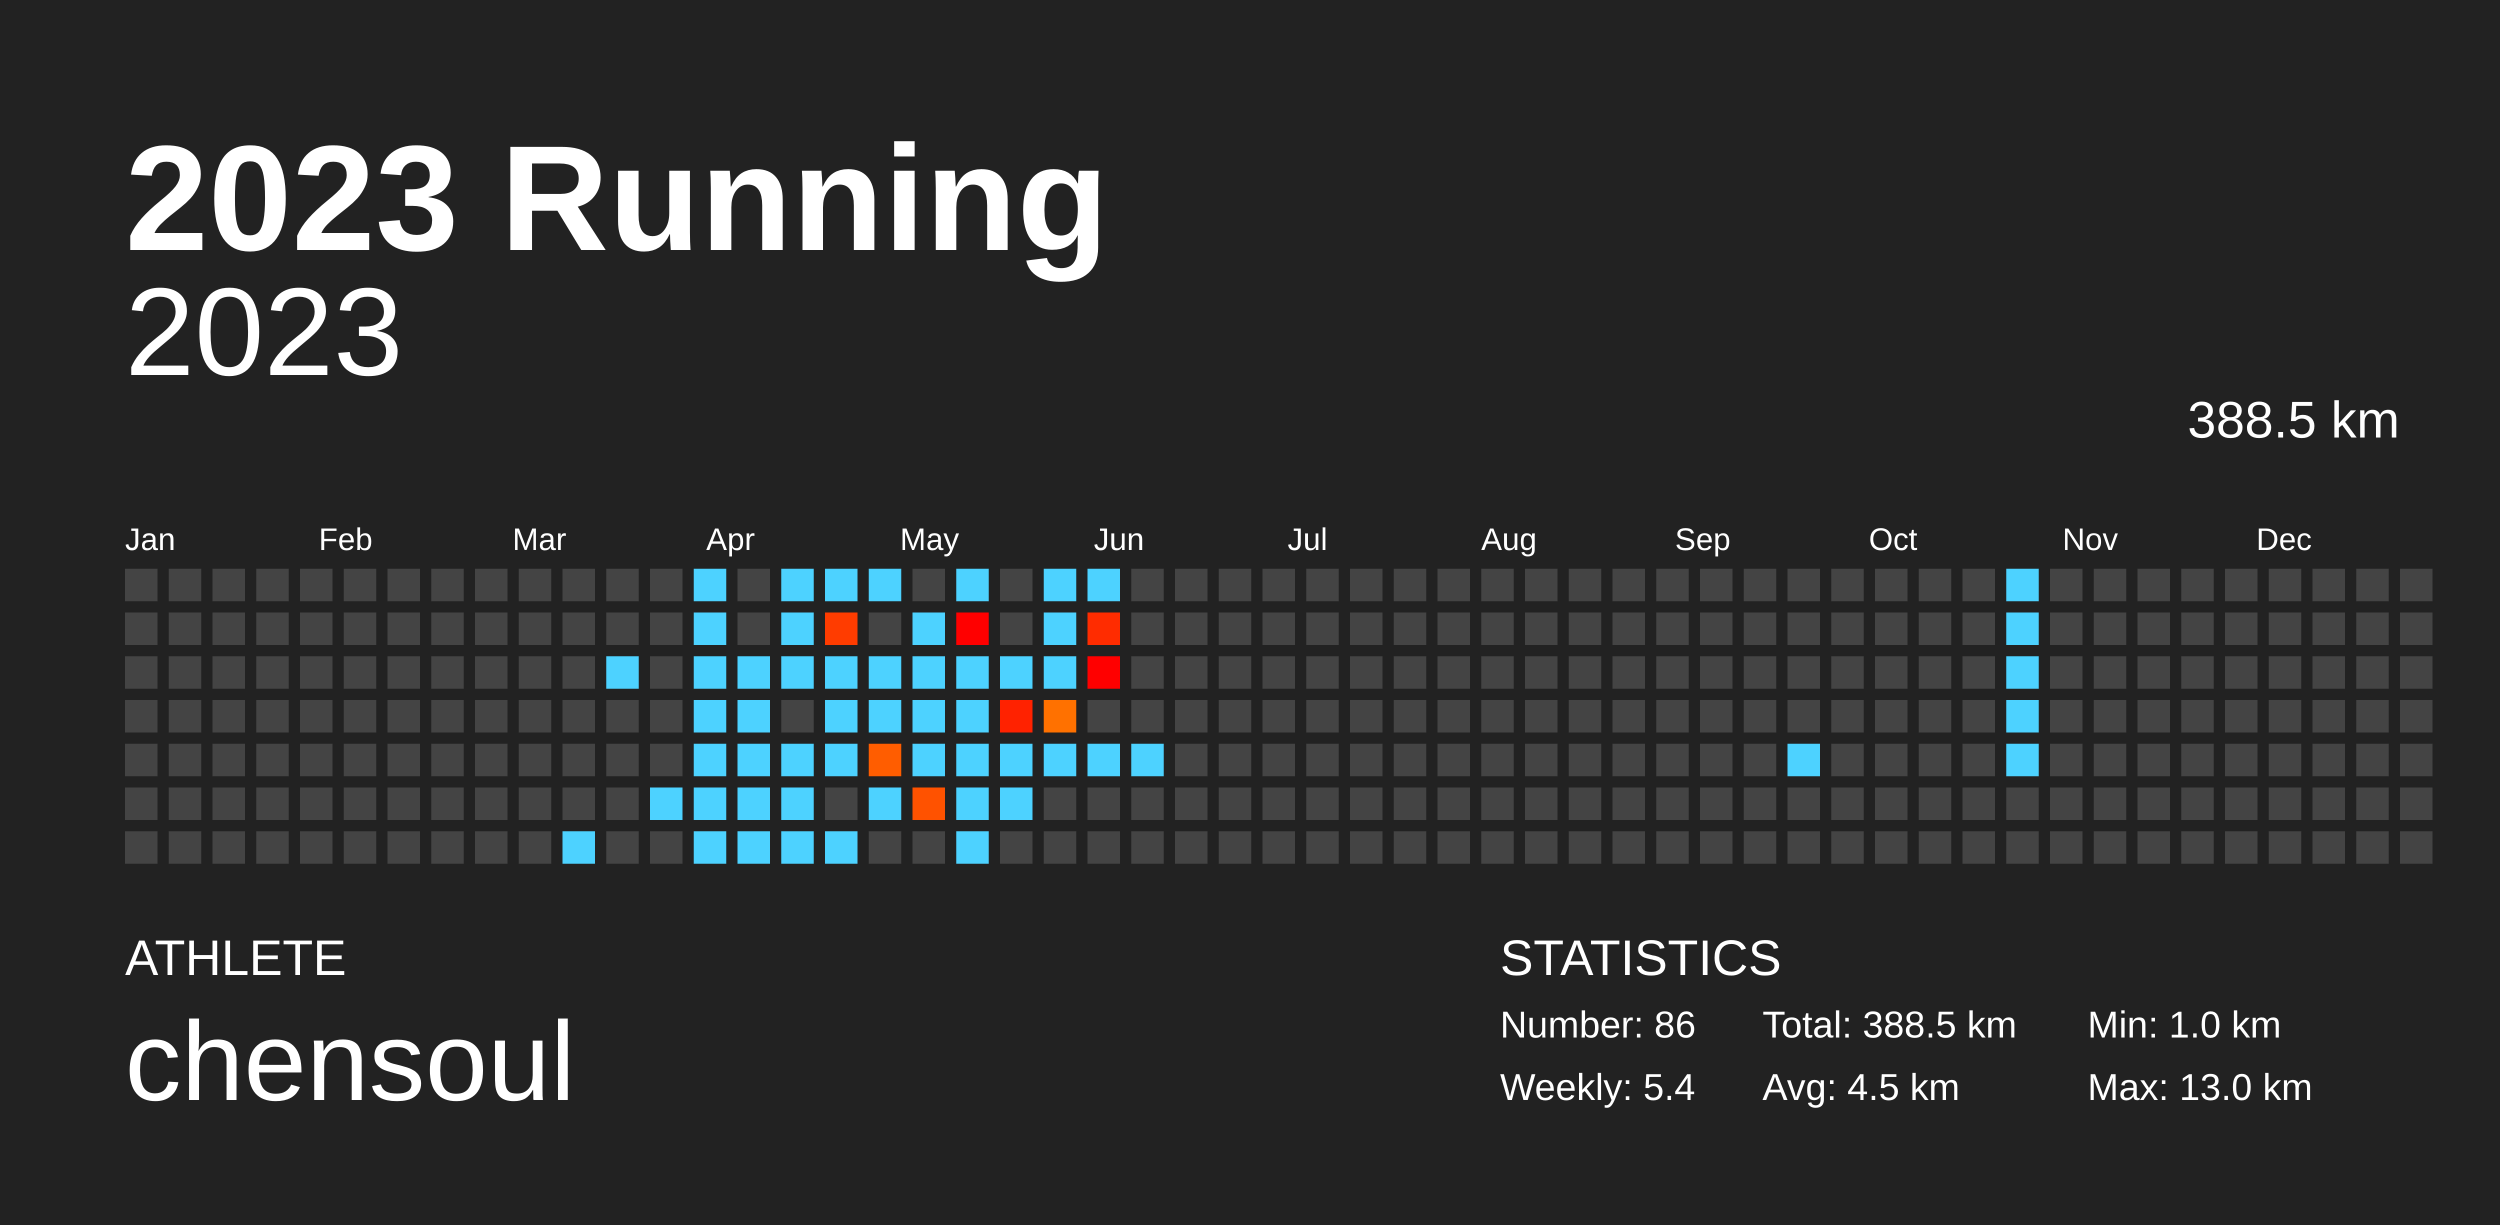
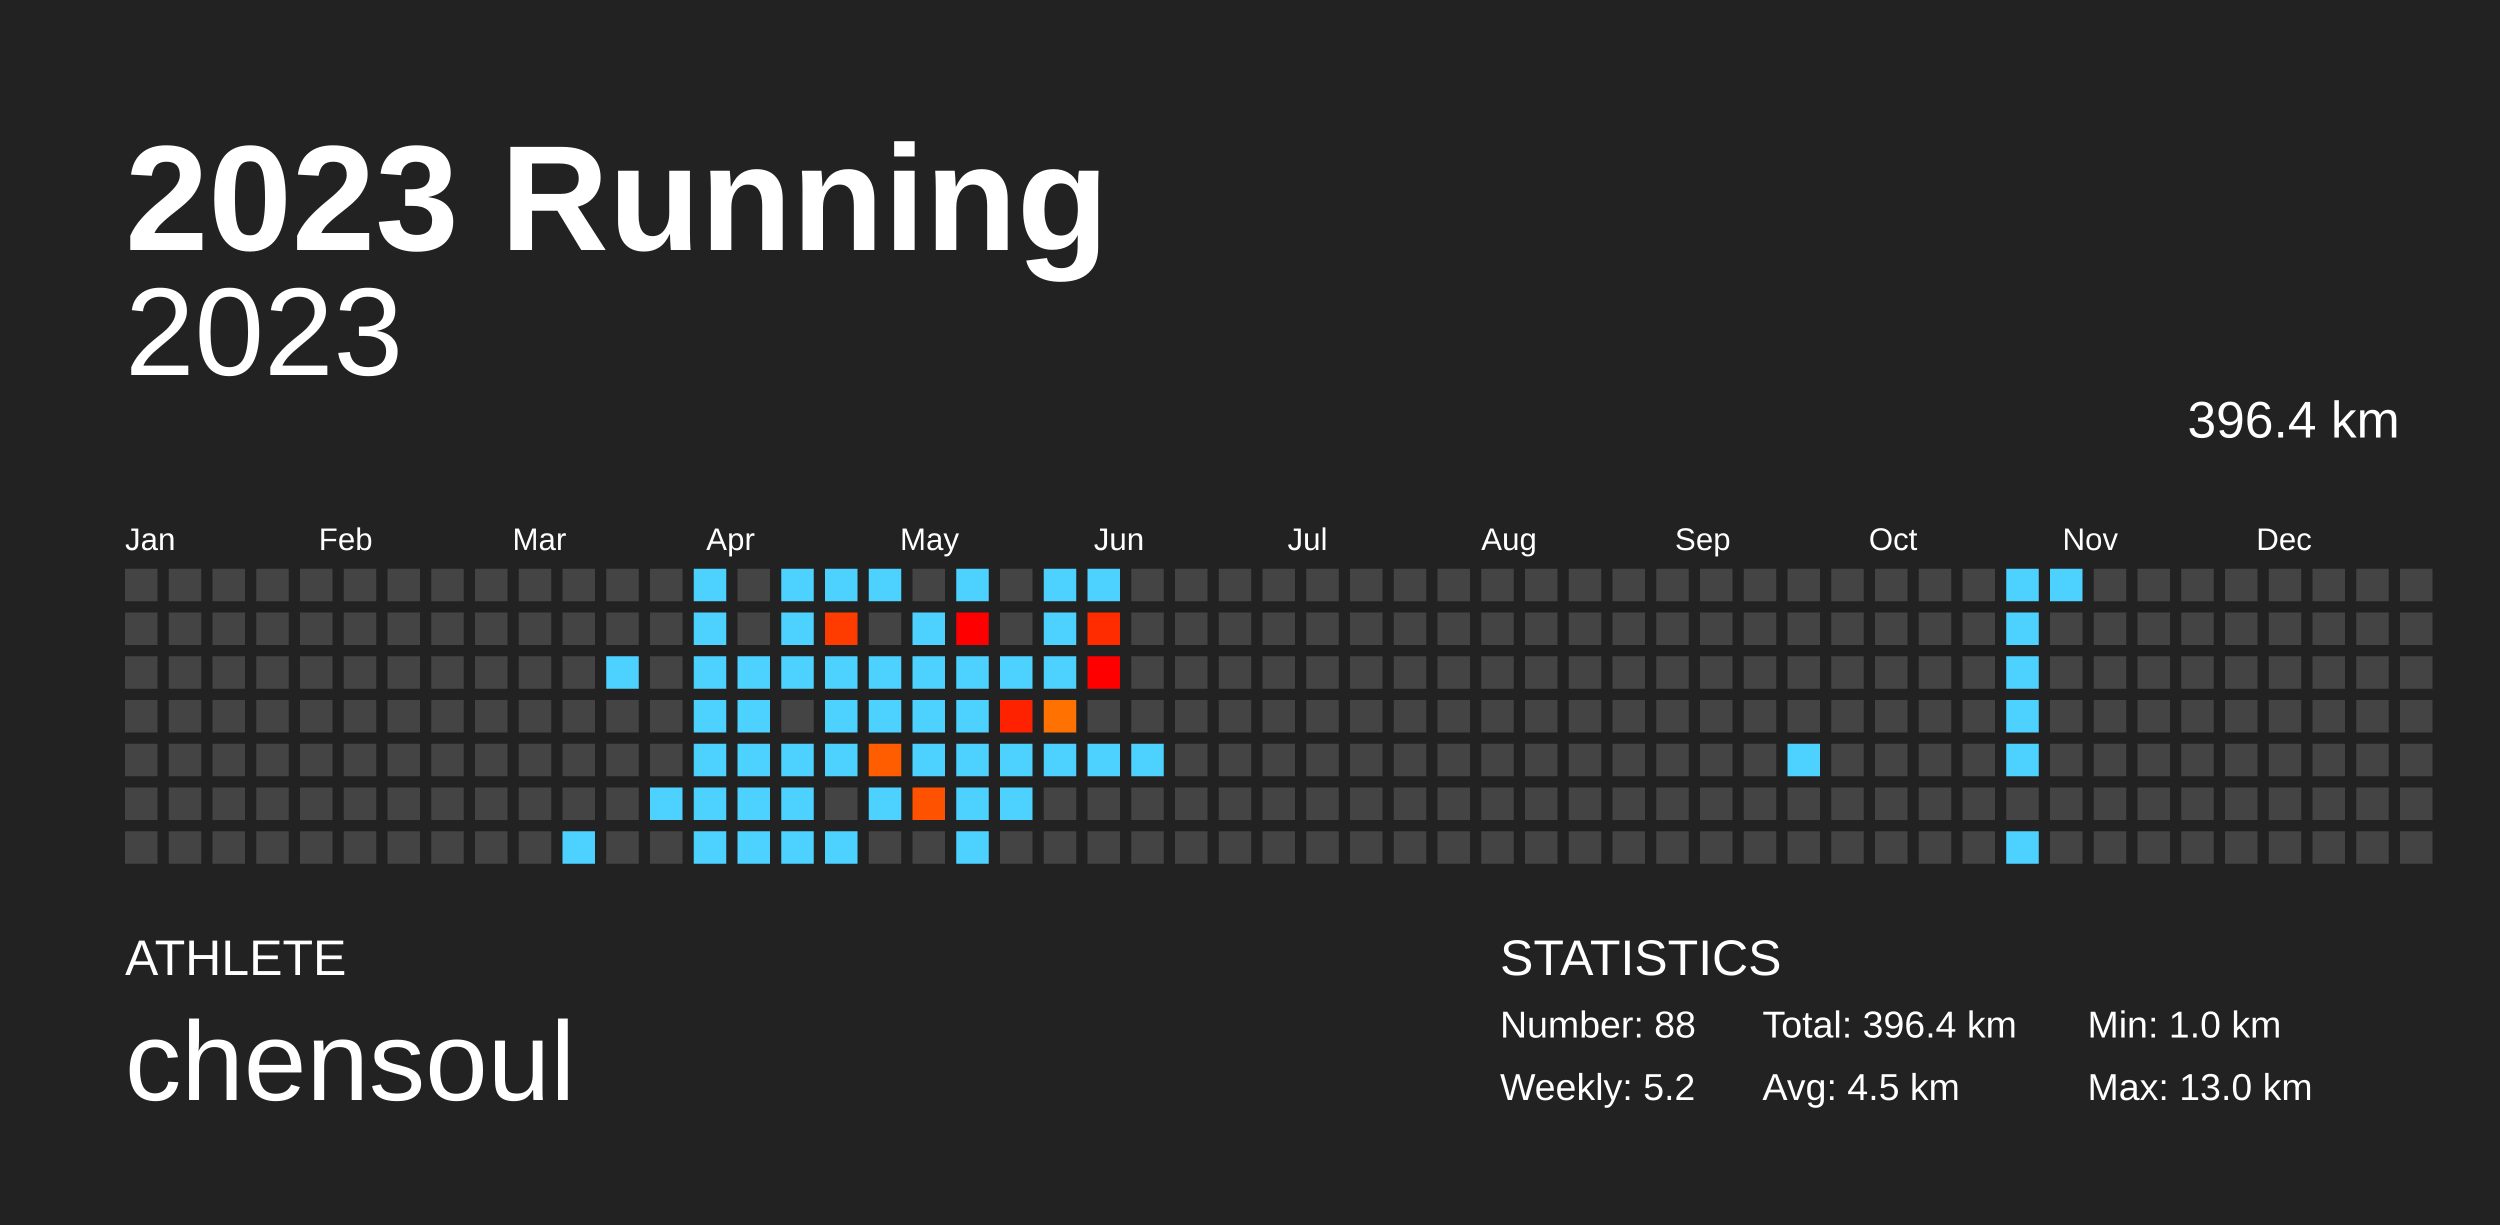
<svg xmlns="http://www.w3.org/2000/svg" baseProfile="full" height="98mm" version="1.1" viewBox="0,0,200,98" width="200mm">
  <defs />
  <rect fill="#222222" height="98" width="200" x="0" y="0" />
  <text fill="#FFFFFF" style="font-size:12px; font-family:Arial; font-weight:bold;" x="10" y="20">2023 Running</text>
  <text fill="#FFFFFF" style="font-size:4px; font-family:Arial" x="10" y="78">ATHLETE</text>
  <text fill="#FFFFFF" style="font-size:9px; font-family:Arial" x="10" y="88">chensoul</text>
  <text fill="#FFFFFF" style="font-size:4px; font-family:Arial" x="120" y="78">STATISTICS</text>
-   <text fill="#FFFFFF" style="font-size:3px; font-family:Arial" x="120" y="83">Number: 86</text>
-   <text fill="#FFFFFF" style="font-size:3px; font-family:Arial" x="120" y="88">Weekly: 5.4</text>
-   <text fill="#FFFFFF" style="font-size:3px; font-family:Arial" x="141" y="83">Total: 388.5 km</text>
+   <text fill="#FFFFFF" style="font-size:3px; font-family:Arial" x="120" y="83">Number: 88</text>
+   <text fill="#FFFFFF" style="font-size:3px; font-family:Arial" x="120" y="88">Weekly: 5.2</text>
+   <text fill="#FFFFFF" style="font-size:3px; font-family:Arial" x="141" y="83">Total: 396.4 km</text>
  <text fill="#FFFFFF" style="font-size:3px; font-family:Arial" x="141" y="88">Avg: 4.5 km</text>
  <text fill="#FFFFFF" style="font-size:3px; font-family:Arial" x="167" y="83">Min: 1.0 km</text>
  <text fill="#FFFFFF" style="font-size:3px; font-family:Arial" x="167" y="88">Max: 13.0 km</text>
  <text alignment-baseline="hanging" fill="#FFFFFF" style="font-size:10.0px; font-family:Arial;" x="10" y="30">2023</text>
-   <text alignment-baseline="hanging" fill="#FFFFFF" style="font-size:4.125px; font-family:Arial;" x="175" y="35">388.5 km</text>
+   <text alignment-baseline="hanging" fill="#FFFFFF" style="font-size:4.125px; font-family:Arial;" x="175" y="35">396.4 km</text>
  <text fill="#FFFFFF" style="font-size:2.5px; font-family:Arial" x="10.0" y="44">Jan</text>
  <text fill="#FFFFFF" style="font-size:2.5px; font-family:Arial" x="25.5" y="44">Feb</text>
  <text fill="#FFFFFF" style="font-size:2.5px; font-family:Arial" x="41.0" y="44">Mar</text>
  <text fill="#FFFFFF" style="font-size:2.5px; font-family:Arial" x="56.5" y="44">Apr</text>
  <text fill="#FFFFFF" style="font-size:2.5px; font-family:Arial" x="72.0" y="44">May</text>
  <text fill="#FFFFFF" style="font-size:2.5px; font-family:Arial" x="87.5" y="44">Jun</text>
  <text fill="#FFFFFF" style="font-size:2.5px; font-family:Arial" x="103.0" y="44">Jul</text>
  <text fill="#FFFFFF" style="font-size:2.5px; font-family:Arial" x="118.5" y="44">Aug</text>
  <text fill="#FFFFFF" style="font-size:2.5px; font-family:Arial" x="134.0" y="44">Sep</text>
  <text fill="#FFFFFF" style="font-size:2.5px; font-family:Arial" x="149.5" y="44">Oct</text>
  <text fill="#FFFFFF" style="font-size:2.5px; font-family:Arial" x="165.0" y="44">Nov</text>
  <text fill="#FFFFFF" style="font-size:2.5px; font-family:Arial" x="180.5" y="44">Dec</text>
  <rect fill="#444444" height="2.6" width="2.6" x="10.0" y="45.5" />
  <rect fill="#444444" height="2.6" width="2.6" x="10.0" y="49.0" />
  <rect fill="#444444" height="2.6" width="2.6" x="10.0" y="52.5" />
  <rect fill="#444444" height="2.6" width="2.6" x="10.0" y="56.0" />
  <rect fill="#444444" height="2.6" width="2.6" x="10.0" y="59.5" />
  <rect fill="#444444" height="2.6" width="2.6" x="10.0" y="63.0" />
  <rect fill="#444444" height="2.6" width="2.6" x="10.0" y="66.5" />
  <rect fill="#444444" height="2.6" width="2.6" x="13.5" y="45.5" />
  <rect fill="#444444" height="2.6" width="2.6" x="13.5" y="49.0" />
  <rect fill="#444444" height="2.6" width="2.6" x="13.5" y="52.5" />
  <rect fill="#444444" height="2.6" width="2.6" x="13.5" y="56.0" />
  <rect fill="#444444" height="2.6" width="2.6" x="13.5" y="59.5" />
  <rect fill="#444444" height="2.6" width="2.6" x="13.5" y="63.0" />
  <rect fill="#444444" height="2.6" width="2.6" x="13.5" y="66.5" />
  <rect fill="#444444" height="2.6" width="2.6" x="17.0" y="45.5" />
  <rect fill="#444444" height="2.6" width="2.6" x="17.0" y="49.0" />
  <rect fill="#444444" height="2.6" width="2.6" x="17.0" y="52.5" />
  <rect fill="#444444" height="2.6" width="2.6" x="17.0" y="56.0" />
  <rect fill="#444444" height="2.6" width="2.6" x="17.0" y="59.5" />
  <rect fill="#444444" height="2.6" width="2.6" x="17.0" y="63.0" />
  <rect fill="#444444" height="2.6" width="2.6" x="17.0" y="66.5" />
  <rect fill="#444444" height="2.6" width="2.6" x="20.5" y="45.5" />
  <rect fill="#444444" height="2.6" width="2.6" x="20.5" y="49.0" />
  <rect fill="#444444" height="2.6" width="2.6" x="20.5" y="52.5" />
  <rect fill="#444444" height="2.6" width="2.6" x="20.5" y="56.0" />
  <rect fill="#444444" height="2.6" width="2.6" x="20.5" y="59.5" />
  <rect fill="#444444" height="2.6" width="2.6" x="20.5" y="63.0" />
  <rect fill="#444444" height="2.6" width="2.6" x="20.5" y="66.5" />
  <rect fill="#444444" height="2.6" width="2.6" x="24.0" y="45.5" />
  <rect fill="#444444" height="2.6" width="2.6" x="24.0" y="49.0" />
  <rect fill="#444444" height="2.6" width="2.6" x="24.0" y="52.5" />
  <rect fill="#444444" height="2.6" width="2.6" x="24.0" y="56.0" />
  <rect fill="#444444" height="2.6" width="2.6" x="24.0" y="59.5" />
  <rect fill="#444444" height="2.6" width="2.6" x="24.0" y="63.0" />
  <rect fill="#444444" height="2.6" width="2.6" x="24.0" y="66.5" />
  <rect fill="#444444" height="2.6" width="2.6" x="27.5" y="45.5" />
  <rect fill="#444444" height="2.6" width="2.6" x="27.5" y="49.0" />
  <rect fill="#444444" height="2.6" width="2.6" x="27.5" y="52.5" />
  <rect fill="#444444" height="2.6" width="2.6" x="27.5" y="56.0" />
  <rect fill="#444444" height="2.6" width="2.6" x="27.5" y="59.5" />
  <rect fill="#444444" height="2.6" width="2.6" x="27.5" y="63.0" />
  <rect fill="#444444" height="2.6" width="2.6" x="27.5" y="66.5" />
  <rect fill="#444444" height="2.6" width="2.6" x="31.0" y="45.5" />
  <rect fill="#444444" height="2.6" width="2.6" x="31.0" y="49.0" />
  <rect fill="#444444" height="2.6" width="2.6" x="31.0" y="52.5" />
  <rect fill="#444444" height="2.6" width="2.6" x="31.0" y="56.0" />
  <rect fill="#444444" height="2.6" width="2.6" x="31.0" y="59.5" />
  <rect fill="#444444" height="2.6" width="2.6" x="31.0" y="63.0" />
  <rect fill="#444444" height="2.6" width="2.6" x="31.0" y="66.5" />
  <rect fill="#444444" height="2.6" width="2.6" x="34.5" y="45.5" />
  <rect fill="#444444" height="2.6" width="2.6" x="34.5" y="49.0" />
  <rect fill="#444444" height="2.6" width="2.6" x="34.5" y="52.5" />
  <rect fill="#444444" height="2.6" width="2.6" x="34.5" y="56.0" />
  <rect fill="#444444" height="2.6" width="2.6" x="34.5" y="59.5" />
  <rect fill="#444444" height="2.6" width="2.6" x="34.5" y="63.0" />
  <rect fill="#444444" height="2.6" width="2.6" x="34.5" y="66.5" />
  <rect fill="#444444" height="2.6" width="2.6" x="38.0" y="45.5" />
  <rect fill="#444444" height="2.6" width="2.6" x="38.0" y="49.0" />
  <rect fill="#444444" height="2.6" width="2.6" x="38.0" y="52.5" />
  <rect fill="#444444" height="2.6" width="2.6" x="38.0" y="56.0" />
  <rect fill="#444444" height="2.6" width="2.6" x="38.0" y="59.5" />
  <rect fill="#444444" height="2.6" width="2.6" x="38.0" y="63.0" />
  <rect fill="#444444" height="2.6" width="2.6" x="38.0" y="66.5" />
  <rect fill="#444444" height="2.6" width="2.6" x="41.5" y="45.5" />
  <rect fill="#444444" height="2.6" width="2.6" x="41.5" y="49.0" />
  <rect fill="#444444" height="2.6" width="2.6" x="41.5" y="52.5" />
  <rect fill="#444444" height="2.6" width="2.6" x="41.5" y="56.0" />
  <rect fill="#444444" height="2.6" width="2.6" x="41.5" y="59.5" />
  <rect fill="#444444" height="2.6" width="2.6" x="41.5" y="63.0" />
  <rect fill="#444444" height="2.6" width="2.6" x="41.5" y="66.5" />
  <rect fill="#444444" height="2.6" width="2.6" x="45.0" y="45.5" />
  <rect fill="#444444" height="2.6" width="2.6" x="45.0" y="49.0" />
  <rect fill="#444444" height="2.6" width="2.6" x="45.0" y="52.5" />
  <rect fill="#444444" height="2.6" width="2.6" x="45.0" y="56.0" />
  <rect fill="#444444" height="2.6" width="2.6" x="45.0" y="59.5" />
  <rect fill="#444444" height="2.6" width="2.6" x="45.0" y="63.0" />
  <rect fill="#4dd2ff" height="2.6" width="2.6" x="45.0" y="66.5" />
  <rect fill="#444444" height="2.6" width="2.6" x="48.5" y="45.5" />
  <rect fill="#444444" height="2.6" width="2.6" x="48.5" y="49.0" />
  <rect fill="#4dd2ff" height="2.6" width="2.6" x="48.5" y="52.5" />
  <rect fill="#444444" height="2.6" width="2.6" x="48.5" y="56.0" />
  <rect fill="#444444" height="2.6" width="2.6" x="48.5" y="59.5" />
  <rect fill="#444444" height="2.6" width="2.6" x="48.5" y="63.0" />
  <rect fill="#444444" height="2.6" width="2.6" x="48.5" y="66.5" />
  <rect fill="#444444" height="2.6" width="2.6" x="52.0" y="45.5" />
  <rect fill="#444444" height="2.6" width="2.6" x="52.0" y="49.0" />
  <rect fill="#444444" height="2.6" width="2.6" x="52.0" y="52.5" />
  <rect fill="#444444" height="2.6" width="2.6" x="52.0" y="56.0" />
  <rect fill="#444444" height="2.6" width="2.6" x="52.0" y="59.5" />
  <rect fill="#4dd2ff" height="2.6" width="2.6" x="52.0" y="63.0" />
  <rect fill="#444444" height="2.6" width="2.6" x="52.0" y="66.5" />
  <rect fill="#4dd2ff" height="2.6" width="2.6" x="55.5" y="45.5" />
  <rect fill="#4dd2ff" height="2.6" width="2.6" x="55.5" y="49.0" />
  <rect fill="#4dd2ff" height="2.6" width="2.6" x="55.5" y="52.5" />
  <rect fill="#4dd2ff" height="2.6" width="2.6" x="55.5" y="56.0" />
  <rect fill="#4dd2ff" height="2.6" width="2.6" x="55.5" y="59.5" />
  <rect fill="#4dd2ff" height="2.6" width="2.6" x="55.5" y="63.0" />
  <rect fill="#4dd2ff" height="2.6" width="2.6" x="55.5" y="66.5" />
  <rect fill="#444444" height="2.6" width="2.6" x="59.0" y="45.5" />
  <rect fill="#444444" height="2.6" width="2.6" x="59.0" y="49.0" />
  <rect fill="#4dd2ff" height="2.6" width="2.6" x="59.0" y="52.5" />
  <rect fill="#4dd2ff" height="2.6" width="2.6" x="59.0" y="56.0" />
  <rect fill="#4dd2ff" height="2.6" width="2.6" x="59.0" y="59.5" />
  <rect fill="#4dd2ff" height="2.6" width="2.6" x="59.0" y="63.0" />
  <rect fill="#4dd2ff" height="2.6" width="2.6" x="59.0" y="66.5" />
  <rect fill="#4dd2ff" height="2.6" width="2.6" x="62.5" y="45.5" />
  <rect fill="#4dd2ff" height="2.6" width="2.6" x="62.5" y="49.0" />
  <rect fill="#4dd2ff" height="2.6" width="2.6" x="62.5" y="52.5" />
  <rect fill="#444444" height="2.6" width="2.6" x="62.5" y="56.0" />
  <rect fill="#4dd2ff" height="2.6" width="2.6" x="62.5" y="59.5" />
  <rect fill="#4dd2ff" height="2.6" width="2.6" x="62.5" y="63.0" />
  <rect fill="#4dd2ff" height="2.6" width="2.6" x="62.5" y="66.5" />
  <rect fill="#4dd2ff" height="2.6" width="2.6" x="66.0" y="45.5" />
  <rect fill="#ff3c00" height="2.6" width="2.6" x="66.0" y="49.0" />
  <rect fill="#4dd2ff" height="2.6" width="2.6" x="66.0" y="52.5" />
  <rect fill="#4dd2ff" height="2.6" width="2.6" x="66.0" y="56.0" />
  <rect fill="#4dd2ff" height="2.6" width="2.6" x="66.0" y="59.5" />
  <rect fill="#444444" height="2.6" width="2.6" x="66.0" y="63.0" />
  <rect fill="#4dd2ff" height="2.6" width="2.6" x="66.0" y="66.5" />
  <rect fill="#4dd2ff" height="2.6" width="2.6" x="69.5" y="45.5" />
  <rect fill="#444444" height="2.6" width="2.6" x="69.5" y="49.0" />
  <rect fill="#4dd2ff" height="2.6" width="2.6" x="69.5" y="52.5" />
  <rect fill="#4dd2ff" height="2.6" width="2.6" x="69.5" y="56.0" />
  <rect fill="#ff5d00" height="2.6" width="2.6" x="69.5" y="59.5" />
  <rect fill="#4dd2ff" height="2.6" width="2.6" x="69.5" y="63.0" />
  <rect fill="#444444" height="2.6" width="2.6" x="69.5" y="66.5" />
  <rect fill="#444444" height="2.6" width="2.6" x="73.0" y="45.5" />
  <rect fill="#4dd2ff" height="2.6" width="2.6" x="73.0" y="49.0" />
  <rect fill="#4dd2ff" height="2.6" width="2.6" x="73.0" y="52.5" />
  <rect fill="#4dd2ff" height="2.6" width="2.6" x="73.0" y="56.0" />
  <rect fill="#4dd2ff" height="2.6" width="2.6" x="73.0" y="59.5" />
  <rect fill="#ff5200" height="2.6" width="2.6" x="73.0" y="63.0" />
  <rect fill="#444444" height="2.6" width="2.6" x="73.0" y="66.5" />
  <rect fill="#4dd2ff" height="2.6" width="2.6" x="76.5" y="45.5" />
  <rect fill="#ff0000" height="2.6" width="2.6" x="76.5" y="49.0" />
  <rect fill="#4dd2ff" height="2.6" width="2.6" x="76.5" y="52.5" />
  <rect fill="#4dd2ff" height="2.6" width="2.6" x="76.5" y="56.0" />
  <rect fill="#4dd2ff" height="2.6" width="2.6" x="76.5" y="59.5" />
  <rect fill="#4dd2ff" height="2.6" width="2.6" x="76.5" y="63.0" />
  <rect fill="#4dd2ff" height="2.6" width="2.6" x="76.5" y="66.5" />
  <rect fill="#444444" height="2.6" width="2.6" x="80.0" y="45.5" />
  <rect fill="#444444" height="2.6" width="2.6" x="80.0" y="49.0" />
  <rect fill="#4dd2ff" height="2.6" width="2.6" x="80.0" y="52.5" />
  <rect fill="#ff2200" height="2.6" width="2.6" x="80.0" y="56.0" />
  <rect fill="#4dd2ff" height="2.6" width="2.6" x="80.0" y="59.5" />
  <rect fill="#4dd2ff" height="2.6" width="2.6" x="80.0" y="63.0" />
  <rect fill="#444444" height="2.6" width="2.6" x="80.0" y="66.5" />
  <rect fill="#4dd2ff" height="2.6" width="2.6" x="83.5" y="45.5" />
  <rect fill="#4dd2ff" height="2.6" width="2.6" x="83.5" y="49.0" />
  <rect fill="#4dd2ff" height="2.6" width="2.6" x="83.5" y="52.5" />
  <rect fill="#ff7100" height="2.6" width="2.6" x="83.5" y="56.0" />
  <rect fill="#4dd2ff" height="2.6" width="2.6" x="83.5" y="59.5" />
  <rect fill="#444444" height="2.6" width="2.6" x="83.5" y="63.0" />
  <rect fill="#444444" height="2.6" width="2.6" x="83.5" y="66.5" />
  <rect fill="#4dd2ff" height="2.6" width="2.6" x="87.0" y="45.5" />
  <rect fill="#ff2c00" height="2.6" width="2.6" x="87.0" y="49.0" />
  <rect fill="#ff0000" height="2.6" width="2.6" x="87.0" y="52.5" />
  <rect fill="#444444" height="2.6" width="2.6" x="87.0" y="56.0" />
  <rect fill="#4dd2ff" height="2.6" width="2.6" x="87.0" y="59.5" />
  <rect fill="#444444" height="2.6" width="2.6" x="87.0" y="63.0" />
  <rect fill="#444444" height="2.6" width="2.6" x="87.0" y="66.5" />
  <rect fill="#444444" height="2.6" width="2.6" x="90.5" y="45.5" />
  <rect fill="#444444" height="2.6" width="2.6" x="90.5" y="49.0" />
  <rect fill="#444444" height="2.6" width="2.6" x="90.5" y="52.5" />
  <rect fill="#444444" height="2.6" width="2.6" x="90.5" y="56.0" />
  <rect fill="#4dd2ff" height="2.6" width="2.6" x="90.5" y="59.5" />
  <rect fill="#444444" height="2.6" width="2.6" x="90.5" y="63.0" />
  <rect fill="#444444" height="2.6" width="2.6" x="90.5" y="66.5" />
  <rect fill="#444444" height="2.6" width="2.6" x="94.0" y="45.5" />
  <rect fill="#444444" height="2.6" width="2.6" x="94.0" y="49.0" />
  <rect fill="#444444" height="2.6" width="2.6" x="94.0" y="52.5" />
  <rect fill="#444444" height="2.6" width="2.6" x="94.0" y="56.0" />
  <rect fill="#444444" height="2.6" width="2.6" x="94.0" y="59.5" />
  <rect fill="#444444" height="2.6" width="2.6" x="94.0" y="63.0" />
  <rect fill="#444444" height="2.6" width="2.6" x="94.0" y="66.5" />
  <rect fill="#444444" height="2.6" width="2.6" x="97.5" y="45.5" />
  <rect fill="#444444" height="2.6" width="2.6" x="97.5" y="49.0" />
  <rect fill="#444444" height="2.6" width="2.6" x="97.5" y="52.5" />
  <rect fill="#444444" height="2.6" width="2.6" x="97.5" y="56.0" />
  <rect fill="#444444" height="2.6" width="2.6" x="97.5" y="59.5" />
  <rect fill="#444444" height="2.6" width="2.6" x="97.5" y="63.0" />
  <rect fill="#444444" height="2.6" width="2.6" x="97.5" y="66.5" />
  <rect fill="#444444" height="2.6" width="2.6" x="101.0" y="45.5" />
  <rect fill="#444444" height="2.6" width="2.6" x="101.0" y="49.0" />
  <rect fill="#444444" height="2.6" width="2.6" x="101.0" y="52.5" />
  <rect fill="#444444" height="2.6" width="2.6" x="101.0" y="56.0" />
  <rect fill="#444444" height="2.6" width="2.6" x="101.0" y="59.5" />
  <rect fill="#444444" height="2.6" width="2.6" x="101.0" y="63.0" />
  <rect fill="#444444" height="2.6" width="2.6" x="101.0" y="66.5" />
  <rect fill="#444444" height="2.6" width="2.6" x="104.5" y="45.5" />
  <rect fill="#444444" height="2.6" width="2.6" x="104.5" y="49.0" />
  <rect fill="#444444" height="2.6" width="2.6" x="104.5" y="52.5" />
  <rect fill="#444444" height="2.6" width="2.6" x="104.5" y="56.0" />
  <rect fill="#444444" height="2.6" width="2.6" x="104.5" y="59.5" />
  <rect fill="#444444" height="2.6" width="2.6" x="104.5" y="63.0" />
  <rect fill="#444444" height="2.6" width="2.6" x="104.5" y="66.5" />
  <rect fill="#444444" height="2.6" width="2.6" x="108.0" y="45.5" />
  <rect fill="#444444" height="2.6" width="2.6" x="108.0" y="49.0" />
  <rect fill="#444444" height="2.6" width="2.6" x="108.0" y="52.5" />
  <rect fill="#444444" height="2.6" width="2.6" x="108.0" y="56.0" />
  <rect fill="#444444" height="2.6" width="2.6" x="108.0" y="59.5" />
  <rect fill="#444444" height="2.6" width="2.6" x="108.0" y="63.0" />
  <rect fill="#444444" height="2.6" width="2.6" x="108.0" y="66.5" />
  <rect fill="#444444" height="2.6" width="2.6" x="111.5" y="45.5" />
  <rect fill="#444444" height="2.6" width="2.6" x="111.5" y="49.0" />
  <rect fill="#444444" height="2.6" width="2.6" x="111.5" y="52.5" />
  <rect fill="#444444" height="2.6" width="2.6" x="111.5" y="56.0" />
  <rect fill="#444444" height="2.6" width="2.6" x="111.5" y="59.5" />
  <rect fill="#444444" height="2.6" width="2.6" x="111.5" y="63.0" />
  <rect fill="#444444" height="2.6" width="2.6" x="111.5" y="66.5" />
  <rect fill="#444444" height="2.6" width="2.6" x="115.0" y="45.5" />
  <rect fill="#444444" height="2.6" width="2.6" x="115.0" y="49.0" />
  <rect fill="#444444" height="2.6" width="2.6" x="115.0" y="52.5" />
  <rect fill="#444444" height="2.6" width="2.6" x="115.0" y="56.0" />
  <rect fill="#444444" height="2.6" width="2.6" x="115.0" y="59.5" />
  <rect fill="#444444" height="2.6" width="2.6" x="115.0" y="63.0" />
  <rect fill="#444444" height="2.6" width="2.6" x="115.0" y="66.5" />
  <rect fill="#444444" height="2.6" width="2.6" x="118.5" y="45.5" />
  <rect fill="#444444" height="2.6" width="2.6" x="118.5" y="49.0" />
  <rect fill="#444444" height="2.6" width="2.6" x="118.5" y="52.5" />
  <rect fill="#444444" height="2.6" width="2.6" x="118.5" y="56.0" />
  <rect fill="#444444" height="2.6" width="2.6" x="118.5" y="59.5" />
  <rect fill="#444444" height="2.6" width="2.6" x="118.5" y="63.0" />
  <rect fill="#444444" height="2.6" width="2.6" x="118.5" y="66.5" />
  <rect fill="#444444" height="2.6" width="2.6" x="122.0" y="45.5" />
  <rect fill="#444444" height="2.6" width="2.6" x="122.0" y="49.0" />
  <rect fill="#444444" height="2.6" width="2.6" x="122.0" y="52.5" />
  <rect fill="#444444" height="2.6" width="2.6" x="122.0" y="56.0" />
  <rect fill="#444444" height="2.6" width="2.6" x="122.0" y="59.5" />
  <rect fill="#444444" height="2.6" width="2.6" x="122.0" y="63.0" />
  <rect fill="#444444" height="2.6" width="2.6" x="122.0" y="66.5" />
  <rect fill="#444444" height="2.6" width="2.6" x="125.5" y="45.5" />
  <rect fill="#444444" height="2.6" width="2.6" x="125.5" y="49.0" />
  <rect fill="#444444" height="2.6" width="2.6" x="125.5" y="52.5" />
  <rect fill="#444444" height="2.6" width="2.6" x="125.5" y="56.0" />
  <rect fill="#444444" height="2.6" width="2.6" x="125.5" y="59.5" />
  <rect fill="#444444" height="2.6" width="2.6" x="125.5" y="63.0" />
  <rect fill="#444444" height="2.6" width="2.6" x="125.5" y="66.5" />
  <rect fill="#444444" height="2.6" width="2.6" x="129.0" y="45.5" />
  <rect fill="#444444" height="2.6" width="2.6" x="129.0" y="49.0" />
  <rect fill="#444444" height="2.6" width="2.6" x="129.0" y="52.5" />
  <rect fill="#444444" height="2.6" width="2.6" x="129.0" y="56.0" />
  <rect fill="#444444" height="2.6" width="2.6" x="129.0" y="59.5" />
  <rect fill="#444444" height="2.6" width="2.6" x="129.0" y="63.0" />
  <rect fill="#444444" height="2.6" width="2.6" x="129.0" y="66.5" />
  <rect fill="#444444" height="2.6" width="2.6" x="132.5" y="45.5" />
  <rect fill="#444444" height="2.6" width="2.6" x="132.5" y="49.0" />
  <rect fill="#444444" height="2.6" width="2.6" x="132.5" y="52.5" />
  <rect fill="#444444" height="2.6" width="2.6" x="132.5" y="56.0" />
  <rect fill="#444444" height="2.6" width="2.6" x="132.5" y="59.5" />
  <rect fill="#444444" height="2.6" width="2.6" x="132.5" y="63.0" />
  <rect fill="#444444" height="2.6" width="2.6" x="132.5" y="66.5" />
  <rect fill="#444444" height="2.6" width="2.6" x="136.0" y="45.5" />
  <rect fill="#444444" height="2.6" width="2.6" x="136.0" y="49.0" />
  <rect fill="#444444" height="2.6" width="2.6" x="136.0" y="52.5" />
  <rect fill="#444444" height="2.6" width="2.6" x="136.0" y="56.0" />
  <rect fill="#444444" height="2.6" width="2.6" x="136.0" y="59.5" />
  <rect fill="#444444" height="2.6" width="2.6" x="136.0" y="63.0" />
  <rect fill="#444444" height="2.6" width="2.6" x="136.0" y="66.5" />
  <rect fill="#444444" height="2.6" width="2.6" x="139.5" y="45.5" />
  <rect fill="#444444" height="2.6" width="2.6" x="139.5" y="49.0" />
  <rect fill="#444444" height="2.6" width="2.6" x="139.5" y="52.5" />
  <rect fill="#444444" height="2.6" width="2.6" x="139.5" y="56.0" />
  <rect fill="#444444" height="2.6" width="2.6" x="139.5" y="59.5" />
  <rect fill="#444444" height="2.6" width="2.6" x="139.5" y="63.0" />
  <rect fill="#444444" height="2.6" width="2.6" x="139.5" y="66.5" />
  <rect fill="#444444" height="2.6" width="2.6" x="143.0" y="45.5" />
  <rect fill="#444444" height="2.6" width="2.6" x="143.0" y="49.0" />
  <rect fill="#444444" height="2.6" width="2.6" x="143.0" y="52.5" />
  <rect fill="#444444" height="2.6" width="2.6" x="143.0" y="56.0" />
  <rect fill="#4dd2ff" height="2.6" width="2.6" x="143.0" y="59.5" />
  <rect fill="#444444" height="2.6" width="2.6" x="143.0" y="63.0" />
  <rect fill="#444444" height="2.6" width="2.6" x="143.0" y="66.5" />
  <rect fill="#444444" height="2.6" width="2.6" x="146.5" y="45.5" />
  <rect fill="#444444" height="2.6" width="2.6" x="146.5" y="49.0" />
  <rect fill="#444444" height="2.6" width="2.6" x="146.5" y="52.5" />
  <rect fill="#444444" height="2.6" width="2.6" x="146.5" y="56.0" />
  <rect fill="#444444" height="2.6" width="2.6" x="146.5" y="59.5" />
  <rect fill="#444444" height="2.6" width="2.6" x="146.5" y="63.0" />
  <rect fill="#444444" height="2.6" width="2.6" x="146.5" y="66.5" />
  <rect fill="#444444" height="2.6" width="2.6" x="150.0" y="45.5" />
  <rect fill="#444444" height="2.6" width="2.6" x="150.0" y="49.0" />
  <rect fill="#444444" height="2.6" width="2.6" x="150.0" y="52.5" />
  <rect fill="#444444" height="2.6" width="2.6" x="150.0" y="56.0" />
  <rect fill="#444444" height="2.6" width="2.6" x="150.0" y="59.5" />
  <rect fill="#444444" height="2.6" width="2.6" x="150.0" y="63.0" />
  <rect fill="#444444" height="2.6" width="2.6" x="150.0" y="66.5" />
  <rect fill="#444444" height="2.6" width="2.6" x="153.5" y="45.5" />
  <rect fill="#444444" height="2.6" width="2.6" x="153.5" y="49.0" />
  <rect fill="#444444" height="2.6" width="2.6" x="153.5" y="52.5" />
  <rect fill="#444444" height="2.6" width="2.6" x="153.5" y="56.0" />
  <rect fill="#444444" height="2.6" width="2.6" x="153.5" y="59.5" />
  <rect fill="#444444" height="2.6" width="2.6" x="153.5" y="63.0" />
  <rect fill="#444444" height="2.6" width="2.6" x="153.5" y="66.5" />
  <rect fill="#444444" height="2.6" width="2.6" x="157.0" y="45.5" />
  <rect fill="#444444" height="2.6" width="2.6" x="157.0" y="49.0" />
  <rect fill="#444444" height="2.6" width="2.6" x="157.0" y="52.5" />
  <rect fill="#444444" height="2.6" width="2.6" x="157.0" y="56.0" />
  <rect fill="#444444" height="2.6" width="2.6" x="157.0" y="59.5" />
  <rect fill="#444444" height="2.6" width="2.6" x="157.0" y="63.0" />
  <rect fill="#444444" height="2.6" width="2.6" x="157.0" y="66.5" />
  <rect fill="#4dd2ff" height="2.6" width="2.6" x="160.5" y="45.5" />
  <rect fill="#4dd2ff" height="2.6" width="2.6" x="160.5" y="49.0" />
  <rect fill="#4dd2ff" height="2.6" width="2.6" x="160.5" y="52.5" />
  <rect fill="#4dd2ff" height="2.6" width="2.6" x="160.5" y="56.0" />
  <rect fill="#4dd2ff" height="2.6" width="2.6" x="160.5" y="59.5" />
  <rect fill="#444444" height="2.6" width="2.6" x="160.5" y="63.0" />
-   <rect fill="#444444" height="2.6" width="2.6" x="160.5" y="66.5" />
-   <rect fill="#444444" height="2.6" width="2.6" x="164.0" y="45.5" />
+   <rect fill="#4dd2ff" height="2.6" width="2.6" x="160.5" y="66.5" />
+   <rect fill="#4dd2ff" height="2.6" width="2.6" x="164.0" y="45.5" />
  <rect fill="#444444" height="2.6" width="2.6" x="164.0" y="49.0" />
  <rect fill="#444444" height="2.6" width="2.6" x="164.0" y="52.5" />
  <rect fill="#444444" height="2.6" width="2.6" x="164.0" y="56.0" />
  <rect fill="#444444" height="2.6" width="2.6" x="164.0" y="59.5" />
  <rect fill="#444444" height="2.6" width="2.6" x="164.0" y="63.0" />
  <rect fill="#444444" height="2.6" width="2.6" x="164.0" y="66.5" />
  <rect fill="#444444" height="2.6" width="2.6" x="167.5" y="45.5" />
  <rect fill="#444444" height="2.6" width="2.6" x="167.5" y="49.0" />
  <rect fill="#444444" height="2.6" width="2.6" x="167.5" y="52.5" />
  <rect fill="#444444" height="2.6" width="2.6" x="167.5" y="56.0" />
  <rect fill="#444444" height="2.6" width="2.6" x="167.5" y="59.5" />
  <rect fill="#444444" height="2.6" width="2.6" x="167.5" y="63.0" />
  <rect fill="#444444" height="2.6" width="2.6" x="167.5" y="66.5" />
  <rect fill="#444444" height="2.6" width="2.6" x="171.0" y="45.5" />
  <rect fill="#444444" height="2.6" width="2.6" x="171.0" y="49.0" />
  <rect fill="#444444" height="2.6" width="2.6" x="171.0" y="52.5" />
  <rect fill="#444444" height="2.6" width="2.6" x="171.0" y="56.0" />
  <rect fill="#444444" height="2.6" width="2.6" x="171.0" y="59.5" />
  <rect fill="#444444" height="2.6" width="2.6" x="171.0" y="63.0" />
  <rect fill="#444444" height="2.6" width="2.6" x="171.0" y="66.5" />
  <rect fill="#444444" height="2.6" width="2.6" x="174.5" y="45.5" />
  <rect fill="#444444" height="2.6" width="2.6" x="174.5" y="49.0" />
  <rect fill="#444444" height="2.6" width="2.6" x="174.5" y="52.5" />
  <rect fill="#444444" height="2.6" width="2.6" x="174.5" y="56.0" />
  <rect fill="#444444" height="2.6" width="2.6" x="174.5" y="59.5" />
  <rect fill="#444444" height="2.6" width="2.6" x="174.5" y="63.0" />
  <rect fill="#444444" height="2.6" width="2.6" x="174.5" y="66.5" />
  <rect fill="#444444" height="2.6" width="2.6" x="178.0" y="45.5" />
  <rect fill="#444444" height="2.6" width="2.6" x="178.0" y="49.0" />
  <rect fill="#444444" height="2.6" width="2.6" x="178.0" y="52.5" />
  <rect fill="#444444" height="2.6" width="2.6" x="178.0" y="56.0" />
  <rect fill="#444444" height="2.6" width="2.6" x="178.0" y="59.5" />
  <rect fill="#444444" height="2.6" width="2.6" x="178.0" y="63.0" />
  <rect fill="#444444" height="2.6" width="2.6" x="178.0" y="66.5" />
  <rect fill="#444444" height="2.6" width="2.6" x="181.5" y="45.5" />
  <rect fill="#444444" height="2.6" width="2.6" x="181.5" y="49.0" />
  <rect fill="#444444" height="2.6" width="2.6" x="181.5" y="52.5" />
  <rect fill="#444444" height="2.6" width="2.6" x="181.5" y="56.0" />
  <rect fill="#444444" height="2.6" width="2.6" x="181.5" y="59.5" />
  <rect fill="#444444" height="2.6" width="2.6" x="181.5" y="63.0" />
  <rect fill="#444444" height="2.6" width="2.6" x="181.5" y="66.5" />
  <rect fill="#444444" height="2.6" width="2.6" x="185.0" y="45.5" />
  <rect fill="#444444" height="2.6" width="2.6" x="185.0" y="49.0" />
  <rect fill="#444444" height="2.6" width="2.6" x="185.0" y="52.5" />
  <rect fill="#444444" height="2.6" width="2.6" x="185.0" y="56.0" />
  <rect fill="#444444" height="2.6" width="2.6" x="185.0" y="59.5" />
  <rect fill="#444444" height="2.6" width="2.6" x="185.0" y="63.0" />
  <rect fill="#444444" height="2.6" width="2.6" x="185.0" y="66.5" />
  <rect fill="#444444" height="2.6" width="2.6" x="188.5" y="45.5" />
  <rect fill="#444444" height="2.6" width="2.6" x="188.5" y="49.0" />
  <rect fill="#444444" height="2.6" width="2.6" x="188.5" y="52.5" />
  <rect fill="#444444" height="2.6" width="2.6" x="188.5" y="56.0" />
  <rect fill="#444444" height="2.6" width="2.6" x="188.5" y="59.5" />
  <rect fill="#444444" height="2.6" width="2.6" x="188.5" y="63.0" />
  <rect fill="#444444" height="2.6" width="2.6" x="188.5" y="66.5" />
  <rect fill="#444444" height="2.6" width="2.6" x="192.0" y="45.5" />
  <rect fill="#444444" height="2.6" width="2.6" x="192.0" y="49.0" />
  <rect fill="#444444" height="2.6" width="2.6" x="192.0" y="52.5" />
  <rect fill="#444444" height="2.6" width="2.6" x="192.0" y="56.0" />
  <rect fill="#444444" height="2.6" width="2.6" x="192.0" y="59.5" />
  <rect fill="#444444" height="2.6" width="2.6" x="192.0" y="63.0" />
  <rect fill="#444444" height="2.6" width="2.6" x="192.0" y="66.5" />
</svg>
